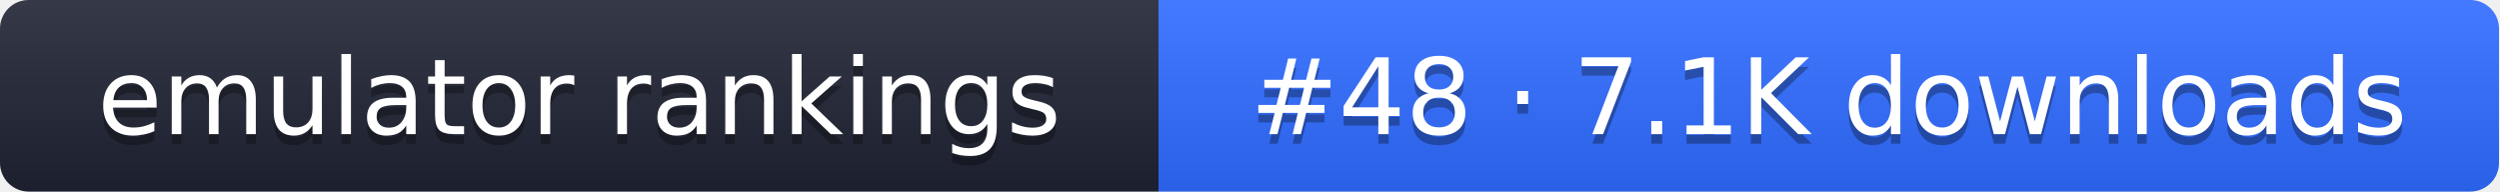
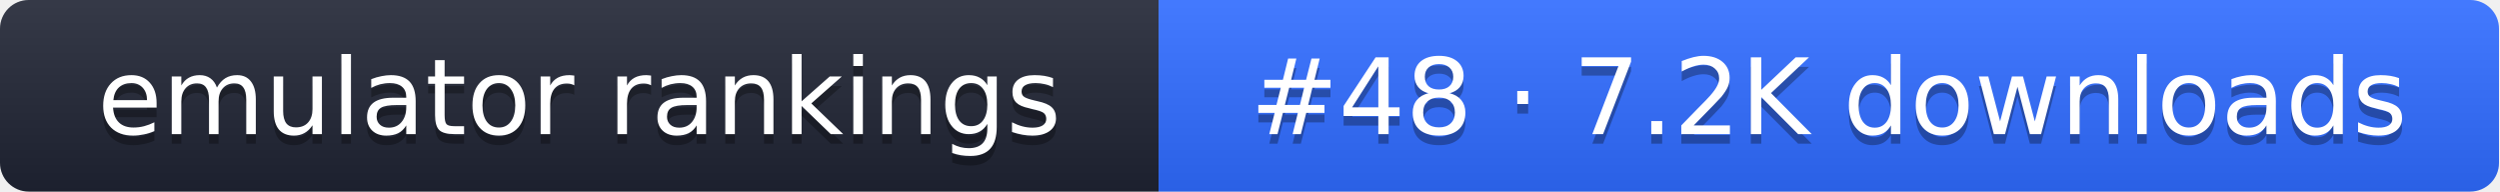
- <svg xmlns="http://www.w3.org/2000/svg" width="261" height="20" role="img" aria-label="emulator rankings: #48 · 7.1K downloads">
+ <svg xmlns="http://www.w3.org/2000/svg" width="261" height="20" role="img" aria-label="emulator rankings: #48 · 7.2K downloads">
  <linearGradient id="g" x2="0" y2="100%">
    <stop offset="0" stop-color="#fff" stop-opacity=".1" />
    <stop offset="1" stop-opacity=".1" />
  </linearGradient>
  <clipPath id="r">
    <rect width="261" height="20" rx="3" fill="#fff" />
  </clipPath>
  <g clip-path="url(#r)">
    <rect width="121" height="20" fill="#1f2433" />
    <rect x="121" width="140" height="20" fill="#2f6bff" />
    <rect width="261" height="20" fill="url(#g)" />
  </g>
  <g fill="#fff" text-anchor="middle" font-family="Verdana,DejaVu Sans,sans-serif" font-size="11">
    <text x="60.5" y="15" fill="#010101" fill-opacity=".3">emulator rankings</text>
    <text x="60.5" y="14">emulator rankings</text>
-     <text x="191" y="15" fill="#010101" fill-opacity=".3">#48 · 7.1K downloads</text>
-     <text x="191" y="14">#48 · 7.1K downloads</text>
+     <text x="191" y="15" fill="#010101" fill-opacity=".3">#48 · 7.2K downloads</text>
+     <text x="191" y="14">#48 · 7.2K downloads</text>
  </g>
</svg>
